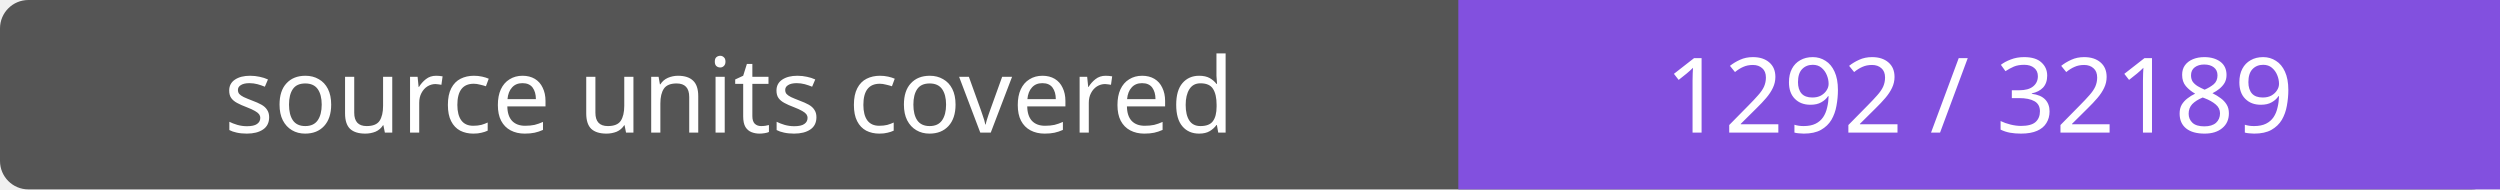
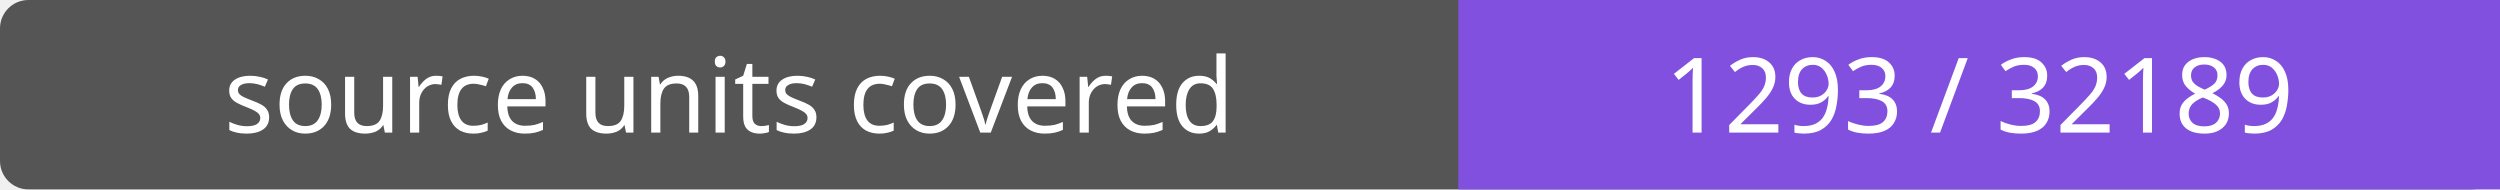
- <svg xmlns="http://www.w3.org/2000/svg" width="264" height="20" role="img" aria-label="source units covered: 1292 / 32189">
+ <svg xmlns="http://www.w3.org/2000/svg" width="264" height="20" role="img" aria-label="source units covered: 1293 / 32189">
  <rect width="264" height="20" rx="3" fill="#555" />
  <path fill="#8250df" d="M154 0h110v20H154z" />
  <g fill="#fff" text-anchor="middle" font-family="Verdana,sans-serif" font-size="11">
    <text x="77.0" y="14">source units covered</text>
-     <text x="209.0" y="14">1292 / 32189</text>
+     <text x="209.0" y="14">1293 / 32189</text>
  </g>
</svg>
